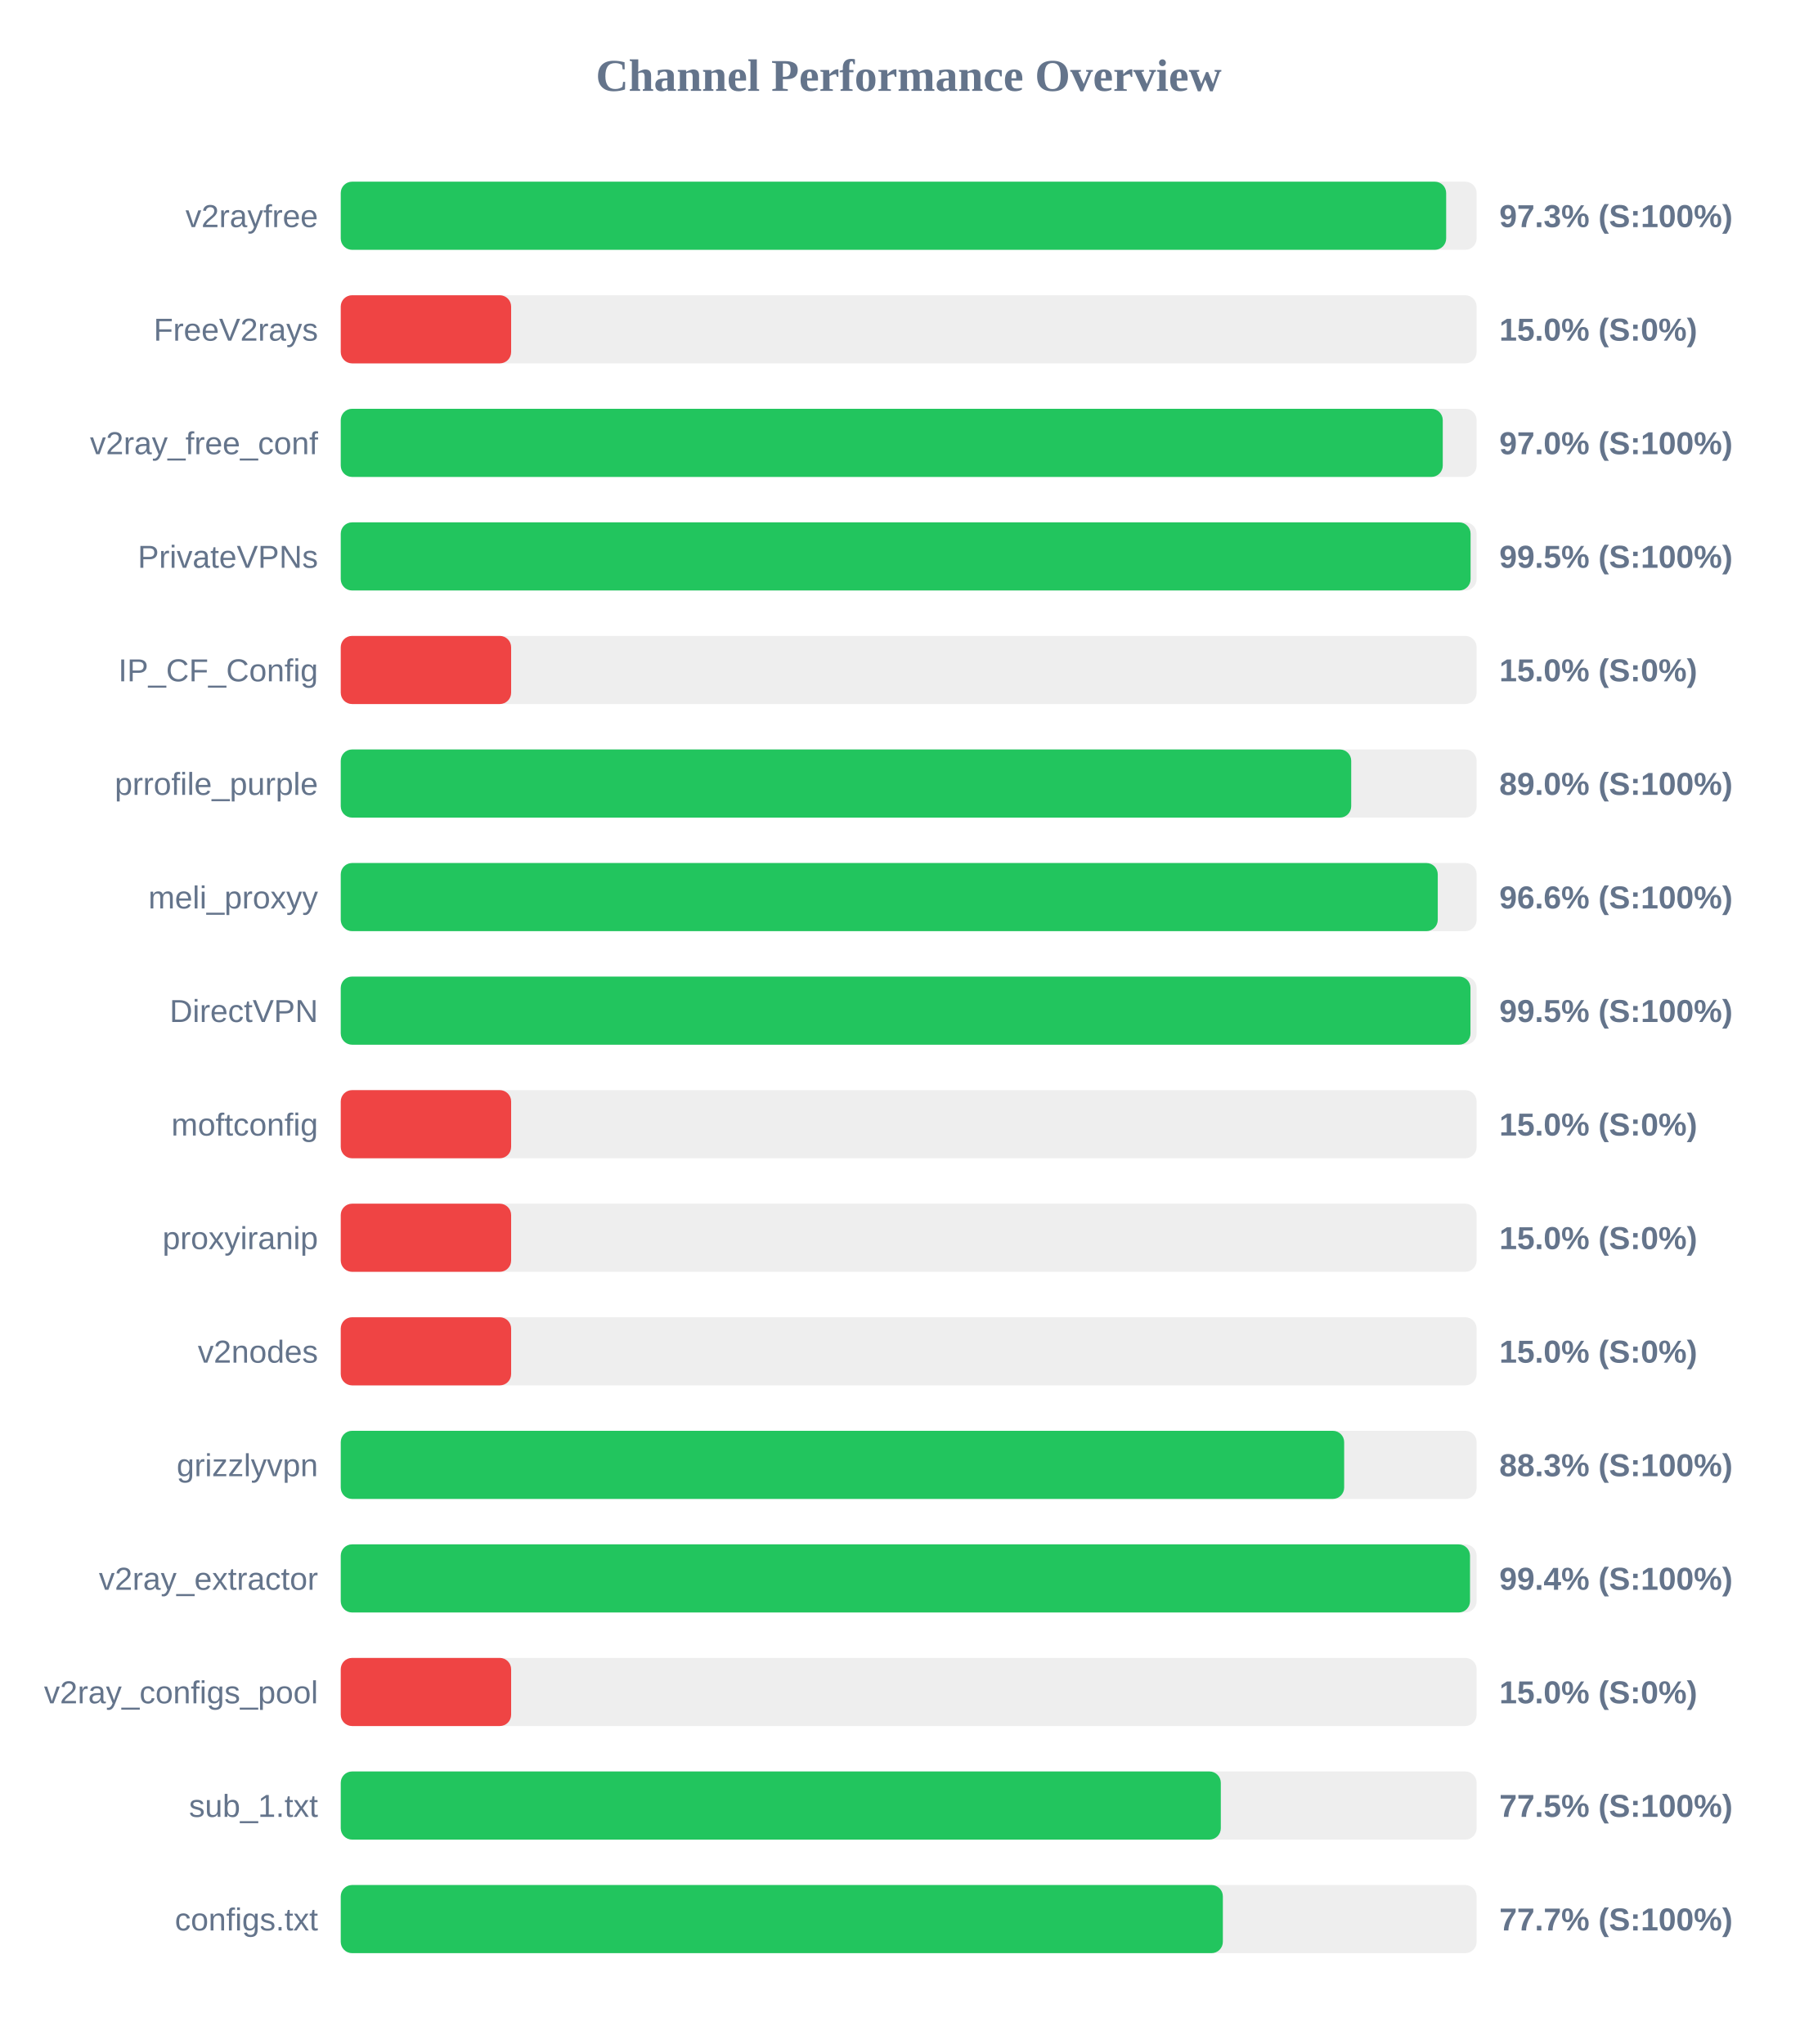
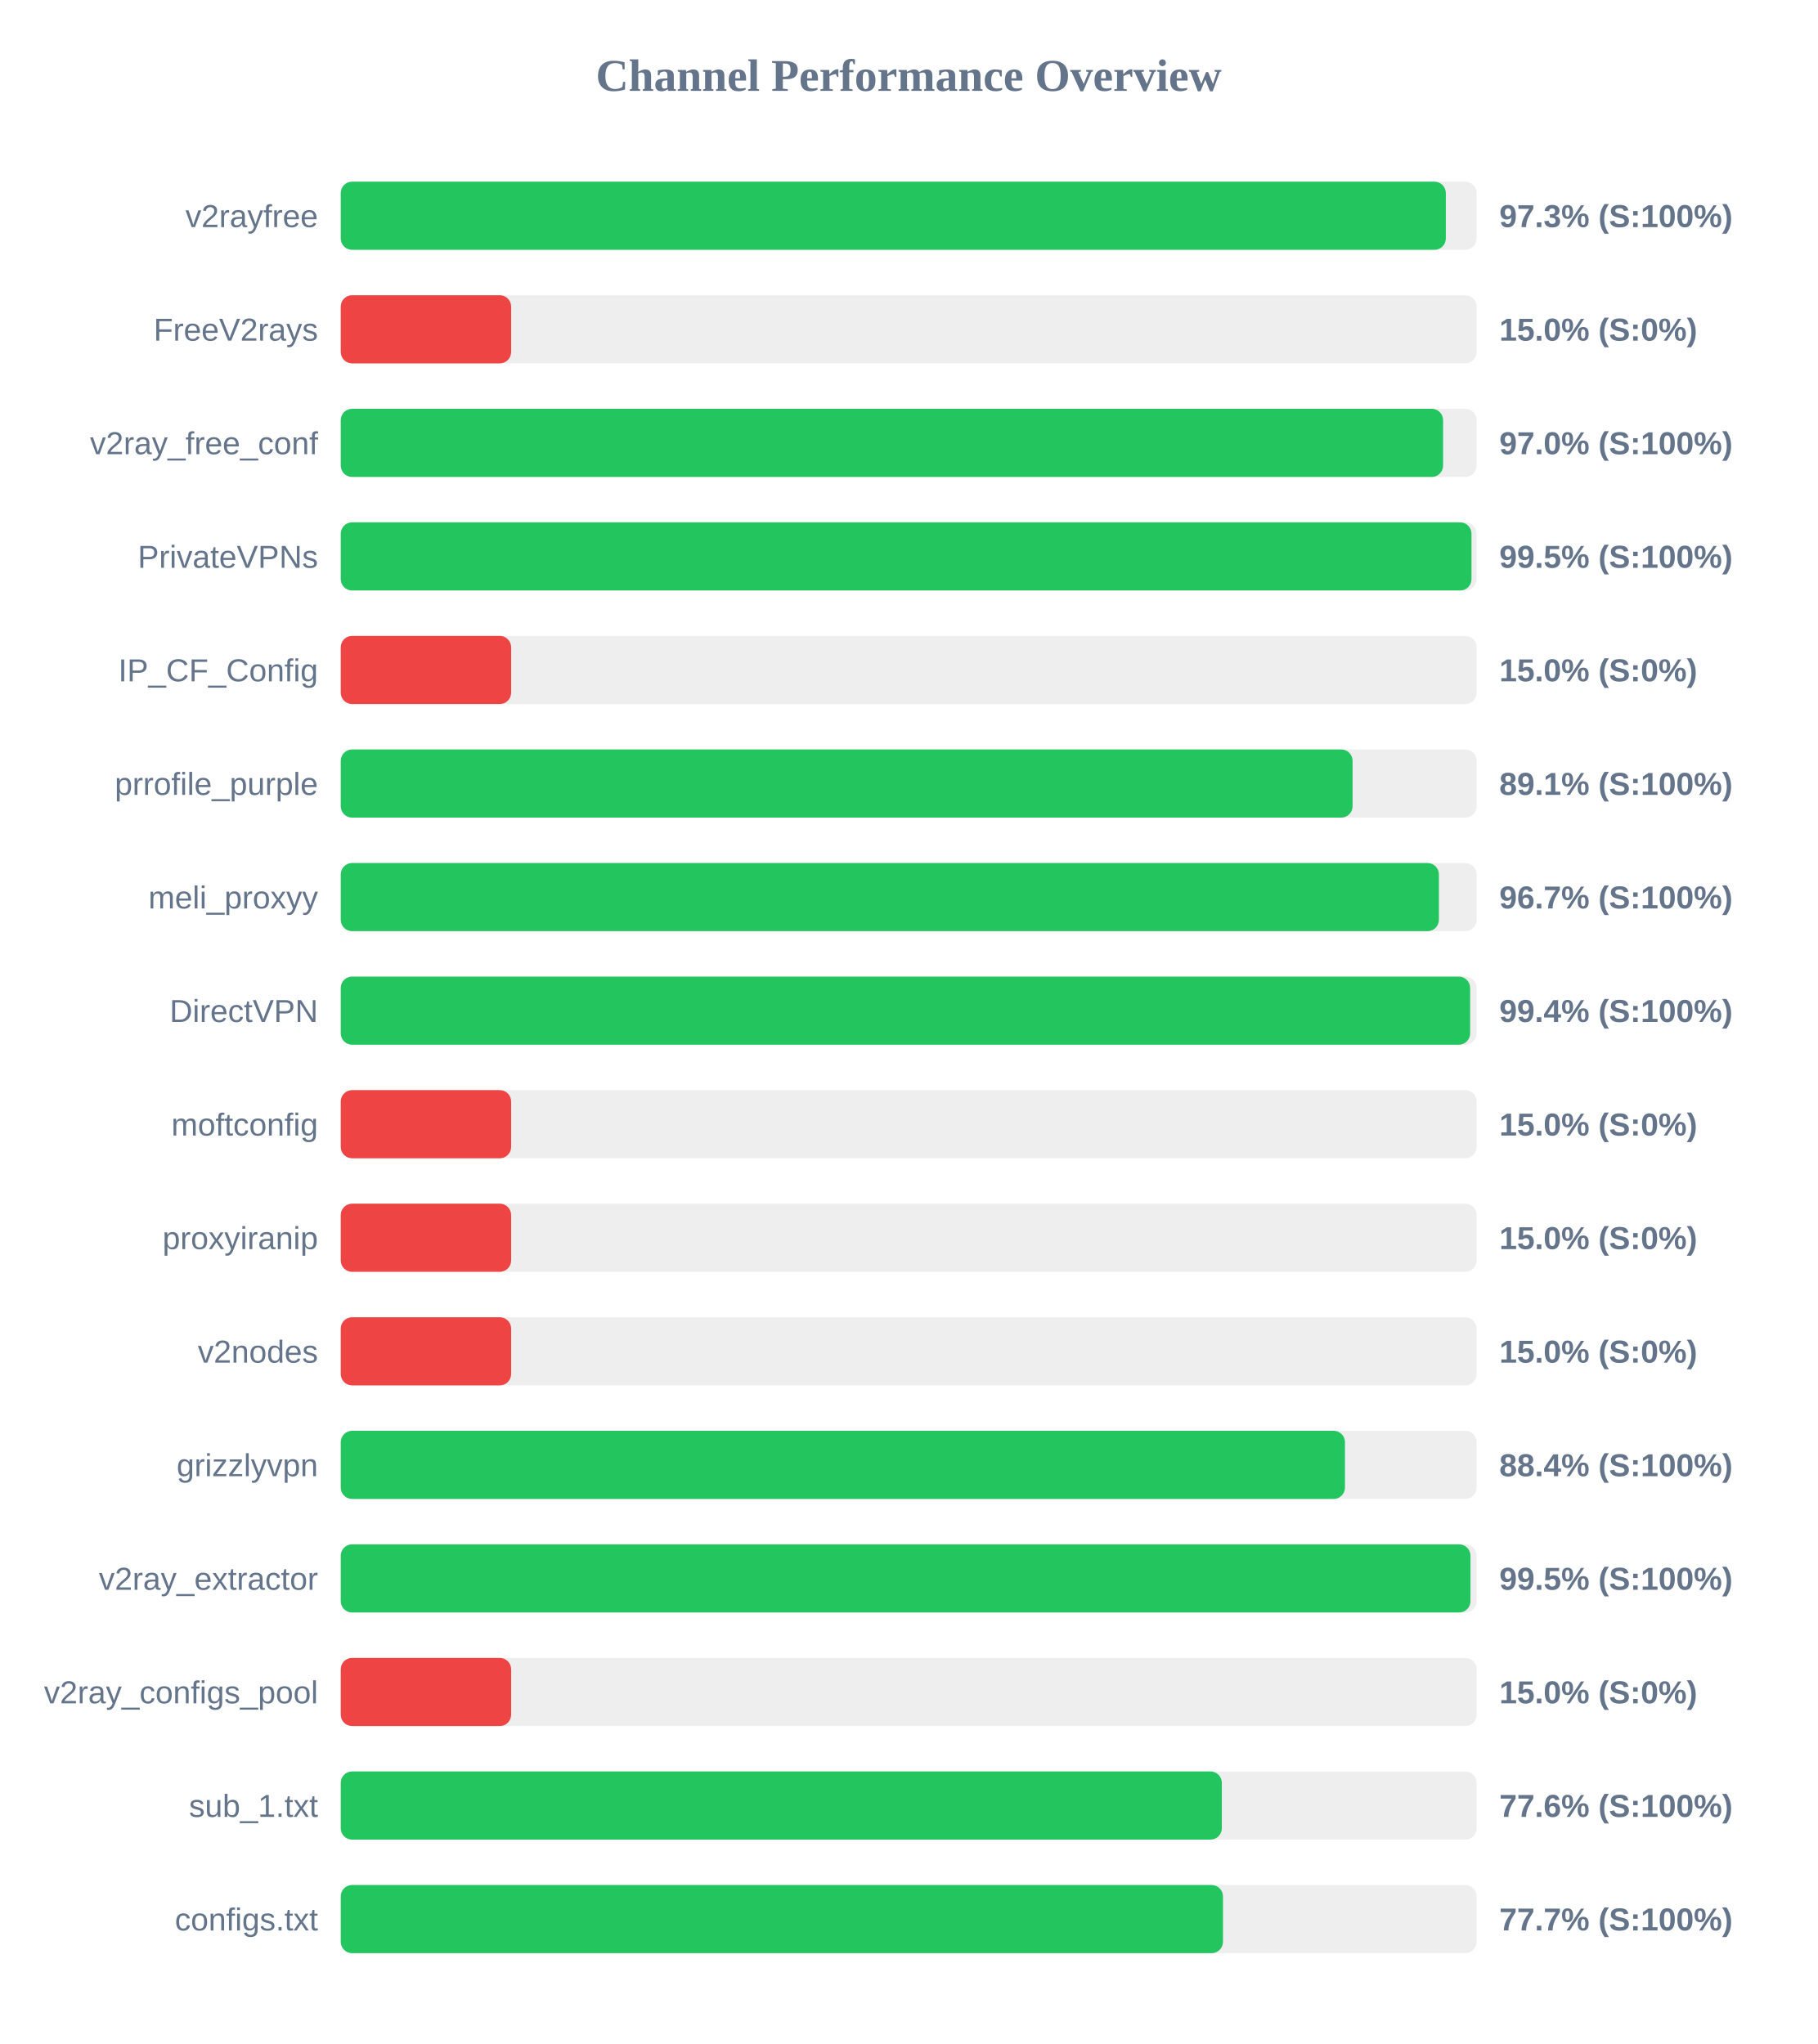
<svg xmlns="http://www.w3.org/2000/svg" width="800" height="900" version="1.1">
  <style>
        .row { font: 14px Arial; fill: #64748b; }
        .score { font: bold 14px Arial; fill: #64748b; }
    </style>
  <text x="400" y="40" text-anchor="middle" font-size="20px" font-weight="bold" fill="#64748b">Channel Performance Overview</text>
  <rect x="150" y="80" width="500" height="30" fill="#eee" rx="5" />
-   <rect x="150" y="80" width="486.6" height="30" fill="#22c55e" rx="5" />
+   <rect x="150" y="80" width="486.45" height="30" fill="#22c55e" rx="5" />
  <text x="140" y="100" text-anchor="end" class="row">v2rayfree</text>
  <text x="660" y="100" text-anchor="start" class="score">97.3% (S:100%)</text>
  <rect x="150" y="130" width="500" height="30" fill="#eee" rx="5" />
  <rect x="150" y="130" width="75.0" height="30" fill="#ef4444" rx="5" />
  <text x="140" y="150" text-anchor="end" class="row">FreeV2rays</text>
  <text x="660" y="150" text-anchor="start" class="score">15.0% (S:0%)</text>
  <rect x="150" y="180" width="500" height="30" fill="#eee" rx="5" />
-   <rect x="150" y="180" width="485.1" height="30" fill="#22c55e" rx="5" />
+   <rect x="150" y="180" width="485.25" height="30" fill="#22c55e" rx="5" />
  <text x="140" y="200" text-anchor="end" class="row">v2ray_free_conf</text>
  <text x="660" y="200" text-anchor="start" class="score">97.0% (S:100%)</text>
  <rect x="150" y="230" width="500" height="30" fill="#eee" rx="5" />
-   <rect x="150" y="230" width="497.35" height="30" fill="#22c55e" rx="5" />
+   <rect x="150" y="230" width="497.75" height="30" fill="#22c55e" rx="5" />
  <text x="140" y="250" text-anchor="end" class="row">PrivateVPNs</text>
  <text x="660" y="250" text-anchor="start" class="score">99.5% (S:100%)</text>
  <rect x="150" y="280" width="500" height="30" fill="#eee" rx="5" />
  <rect x="150" y="280" width="75.0" height="30" fill="#ef4444" rx="5" />
  <text x="140" y="300" text-anchor="end" class="row">IP_CF_Config</text>
  <text x="660" y="300" text-anchor="start" class="score">15.0% (S:0%)</text>
  <rect x="150" y="330" width="500" height="30" fill="#eee" rx="5" />
-   <rect x="150" y="330" width="444.8" height="30" fill="#22c55e" rx="5" />
+   <rect x="150" y="330" width="445.4" height="30" fill="#22c55e" rx="5" />
  <text x="140" y="350" text-anchor="end" class="row">prrofile_purple</text>
-   <text x="660" y="350" text-anchor="start" class="score">89.0% (S:100%)</text>
+   <text x="660" y="350" text-anchor="start" class="score">89.1% (S:100%)</text>
  <rect x="150" y="380" width="500" height="30" fill="#eee" rx="5" />
-   <rect x="150" y="380" width="482.9" height="30" fill="#22c55e" rx="5" />
+   <rect x="150" y="380" width="483.4" height="30" fill="#22c55e" rx="5" />
  <text x="140" y="400" text-anchor="end" class="row">meli_proxyy</text>
-   <text x="660" y="400" text-anchor="start" class="score">96.6% (S:100%)</text>
+   <text x="660" y="400" text-anchor="start" class="score">96.7% (S:100%)</text>
  <rect x="150" y="430" width="500" height="30" fill="#eee" rx="5" />
-   <rect x="150" y="430" width="497.3" height="30" fill="#22c55e" rx="5" />
+   <rect x="150" y="430" width="497.15" height="30" fill="#22c55e" rx="5" />
  <text x="140" y="450" text-anchor="end" class="row">DirectVPN</text>
-   <text x="660" y="450" text-anchor="start" class="score">99.5% (S:100%)</text>
+   <text x="660" y="450" text-anchor="start" class="score">99.4% (S:100%)</text>
  <rect x="150" y="480" width="500" height="30" fill="#eee" rx="5" />
  <rect x="150" y="480" width="75.0" height="30" fill="#ef4444" rx="5" />
  <text x="140" y="500" text-anchor="end" class="row">moftconfig</text>
  <text x="660" y="500" text-anchor="start" class="score">15.0% (S:0%)</text>
  <rect x="150" y="530" width="500" height="30" fill="#eee" rx="5" />
  <rect x="150" y="530" width="75.0" height="30" fill="#ef4444" rx="5" />
  <text x="140" y="550" text-anchor="end" class="row">proxyiranip</text>
  <text x="660" y="550" text-anchor="start" class="score">15.0% (S:0%)</text>
  <rect x="150" y="580" width="500" height="30" fill="#eee" rx="5" />
  <rect x="150" y="580" width="75.0" height="30" fill="#ef4444" rx="5" />
  <text x="140" y="600" text-anchor="end" class="row">v2nodes</text>
  <text x="660" y="600" text-anchor="start" class="score">15.0% (S:0%)</text>
  <rect x="150" y="630" width="500" height="30" fill="#eee" rx="5" />
-   <rect x="150" y="630" width="441.7" height="30" fill="#22c55e" rx="5" />
+   <rect x="150" y="630" width="442.05" height="30" fill="#22c55e" rx="5" />
  <text x="140" y="650" text-anchor="end" class="row">grizzlyvpn</text>
-   <text x="660" y="650" text-anchor="start" class="score">88.3% (S:100%)</text>
+   <text x="660" y="650" text-anchor="start" class="score">88.4% (S:100%)</text>
  <rect x="150" y="680" width="500" height="30" fill="#eee" rx="5" />
-   <rect x="150" y="680" width="497.1" height="30" fill="#22c55e" rx="5" />
+   <rect x="150" y="680" width="497.3" height="30" fill="#22c55e" rx="5" />
  <text x="140" y="700" text-anchor="end" class="row">v2ray_extractor</text>
-   <text x="660" y="700" text-anchor="start" class="score">99.4% (S:100%)</text>
+   <text x="660" y="700" text-anchor="start" class="score">99.5% (S:100%)</text>
  <rect x="150" y="730" width="500" height="30" fill="#eee" rx="5" />
  <rect x="150" y="730" width="75.0" height="30" fill="#ef4444" rx="5" />
  <text x="140" y="750" text-anchor="end" class="row">v2ray_configs_pool</text>
  <text x="660" y="750" text-anchor="start" class="score">15.0% (S:0%)</text>
  <rect x="150" y="780" width="500" height="30" fill="#eee" rx="5" />
-   <rect x="150" y="780" width="387.4" height="30" fill="#22c55e" rx="5" />
+   <rect x="150" y="780" width="387.85" height="30" fill="#22c55e" rx="5" />
  <text x="140" y="800" text-anchor="end" class="row">sub_1.txt</text>
-   <text x="660" y="800" text-anchor="start" class="score">77.5% (S:100%)</text>
+   <text x="660" y="800" text-anchor="start" class="score">77.6% (S:100%)</text>
  <rect x="150" y="830" width="500" height="30" fill="#eee" rx="5" />
-   <rect x="150" y="830" width="388.3" height="30" fill="#22c55e" rx="5" />
+   <rect x="150" y="830" width="388.35" height="30" fill="#22c55e" rx="5" />
  <text x="140" y="850" text-anchor="end" class="row">configs.txt</text>
  <text x="660" y="850" text-anchor="start" class="score">77.7% (S:100%)</text>
</svg>
